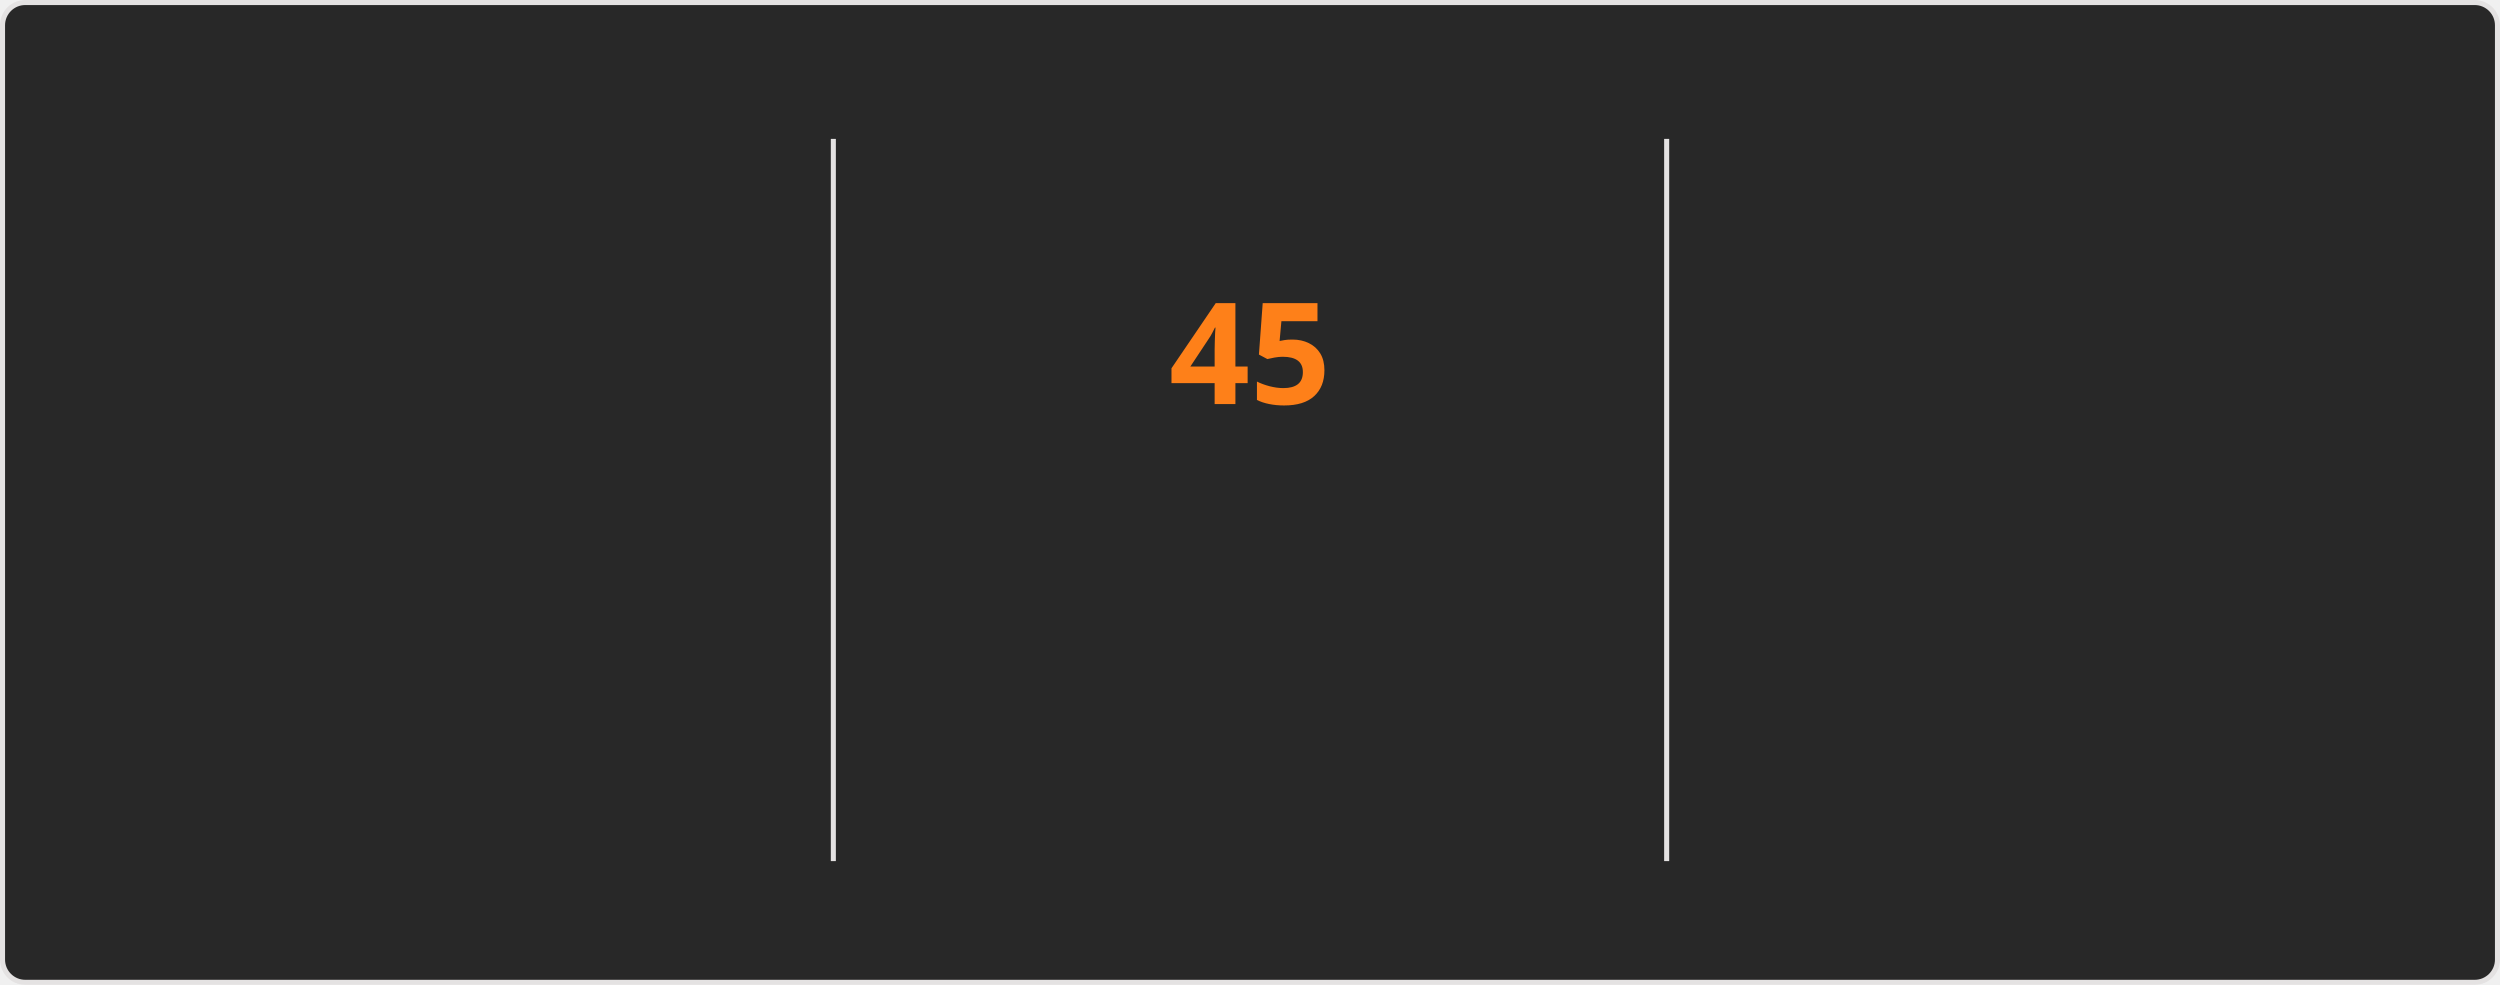
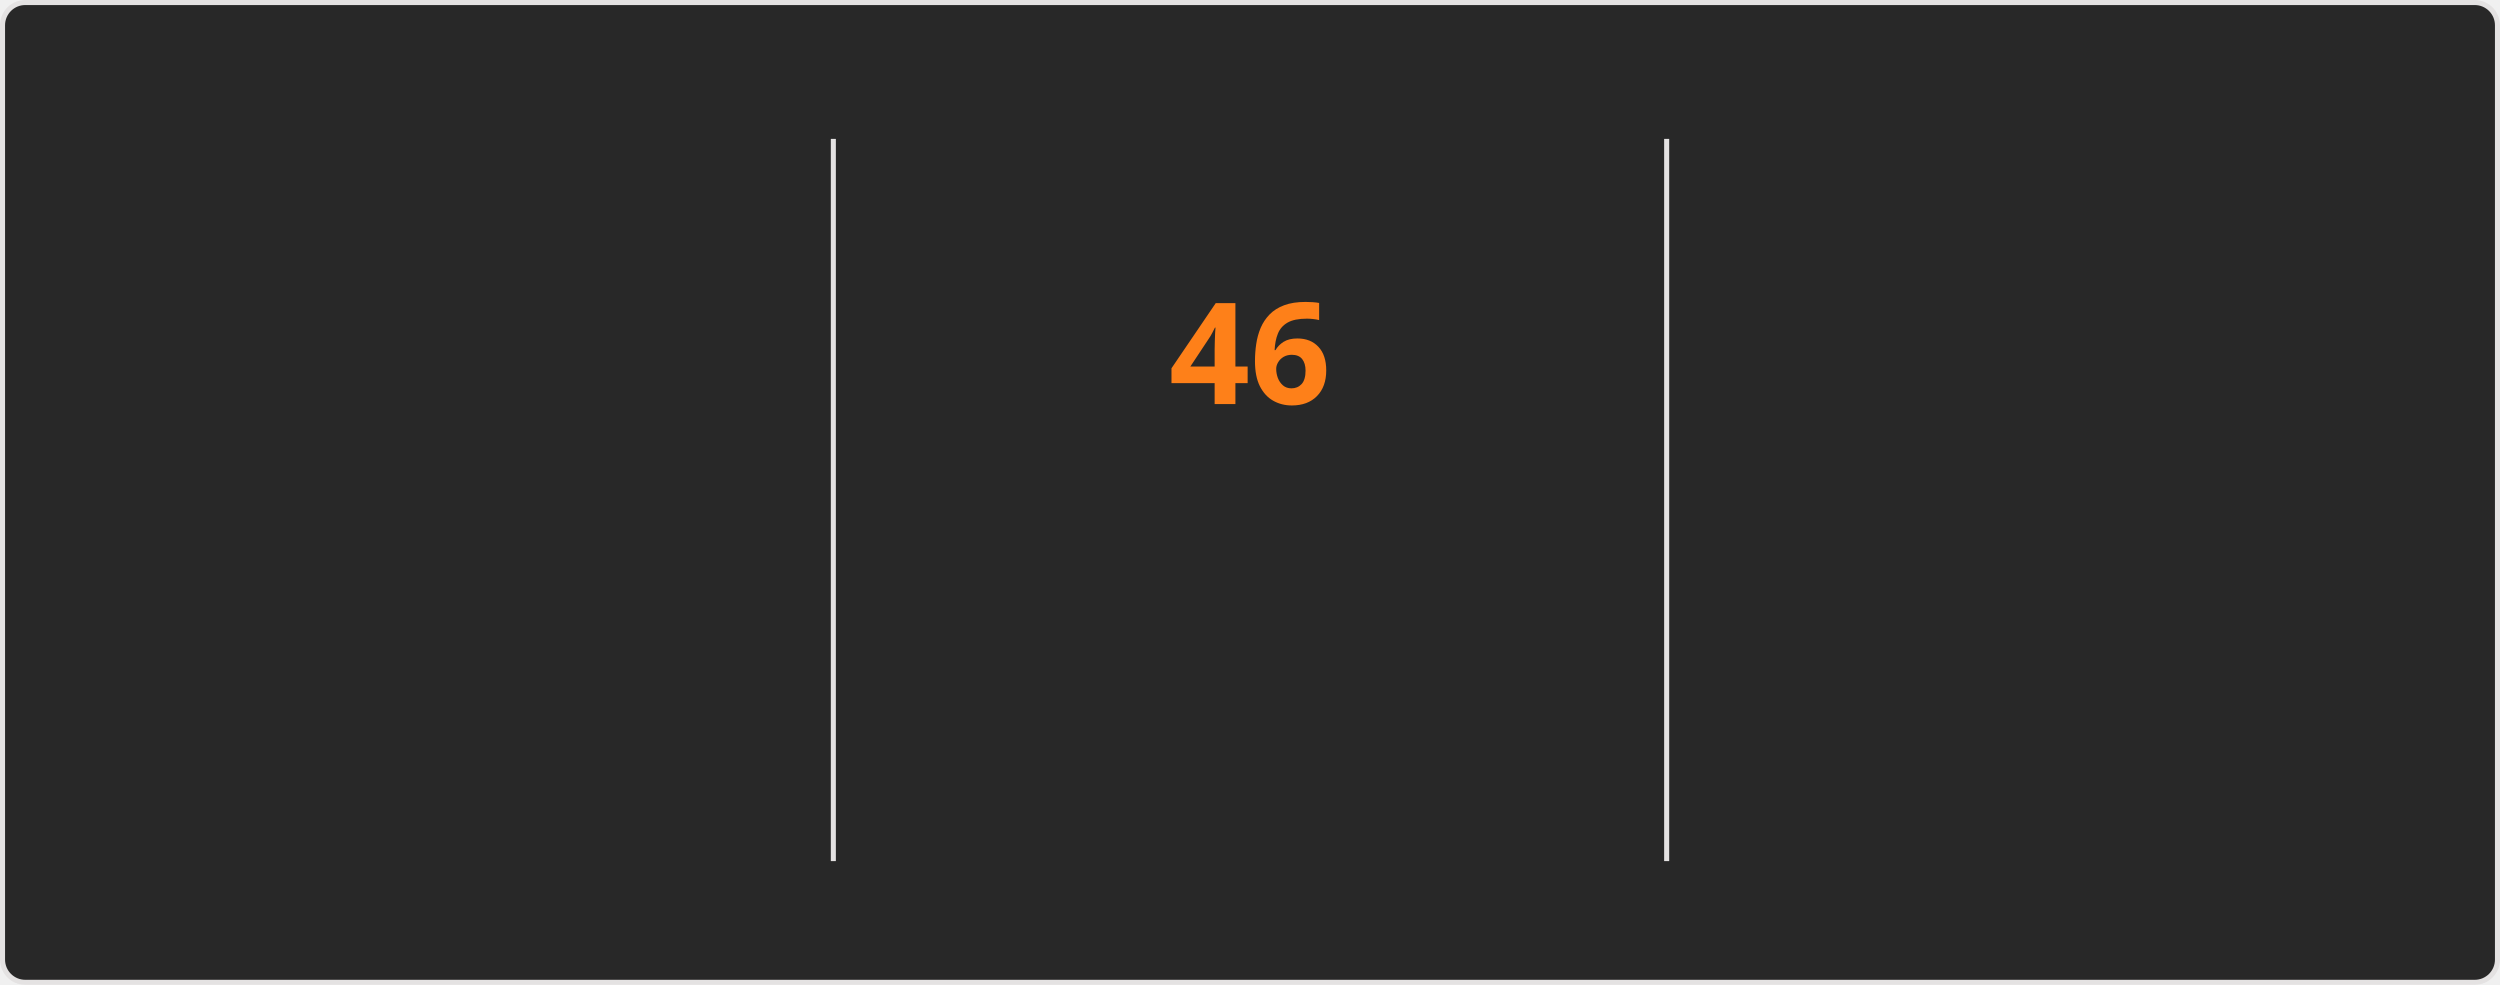
<svg xmlns="http://www.w3.org/2000/svg" style="isolation: isolate" viewBox="0 0 495 195" width="495px" height="195px" direction="ltr">
  <style>
    @keyframes currstreak {
      0% { font-size: 3px; opacity: 0.2; }
      80% { font-size: 34px; opacity: 1; }
      100% { font-size: 28px; opacity: 1; }
    }
    @keyframes fadein {
      0% { opacity: 0; }
      100% { opacity: 1; }
    }
    .big-number {
      font-family: "Segoe UI", Ubuntu, sans-serif;
      font-weight: 700;
      font-size: 28px;
      fill: #fabd2f;
    }
    .label {
      font-family: "Segoe UI", Ubuntu, sans-serif;
      font-weight: 400;
      font-size: 14px;
      fill: #fabd2f;
    }
    .range-text {
      font-family: "Segoe UI", Ubuntu, sans-serif;
      font-weight: 400;
      font-size: 12px;
      fill: #8ec07c;
    }
    .current-streak-num {
      font-family: "Segoe UI", Ubuntu, sans-serif;
      font-weight: 700;
      font-size: 28px;
      fill: #fe8019;
    }</style>
  <defs>
    <clipPath id="outer_rectangle">
      <rect width="495" height="195" rx="4.5" />
    </clipPath>
    <mask id="mask_out_ring_behind_fire">
      <rect width="495" height="195" fill="white" />
      <ellipse id="mask-ellipse" cx="247.5" cy="32" rx="13" ry="18" fill="black" />
    </mask>
  </defs>
  <g clip-path="url(#outer_rectangle)">
    <g style="isolation: isolate">
      <rect fill="#282828" rx="4.5" x="0.5" y="0.5" width="494" height="194" stroke="#e4e2e2" />
    </g>
    <g style="isolation: isolate">
      <line x1="165" y1="28" x2="165" y2="170" vector-effect="non-scaling-stroke" stroke-width="1" stroke="#e4e2e2" stroke-linejoin="miter" stroke-linecap="square" stroke-miterlimit="3" />
      <line x1="330" y1="28" x2="330" y2="170" vector-effect="non-scaling-stroke" stroke-width="1" stroke="#e4e2e2" stroke-linejoin="miter" stroke-linecap="square" stroke-miterlimit="3" />
    </g>
    <g style="isolation: isolate">
      <g transform="translate(82.5, 48)">
        <text x="0" y="32" stroke-width="0" text-anchor="middle" class="big-number" style="opacity: 0; animation: fadein 0.5s linear forwards 0.6s">
            4.2K
          </text>
      </g>
      <g transform="translate(82.5, 84)">
        <text x="0" y="32" stroke-width="0" text-anchor="middle" class="label" style="opacity: 0; animation: fadein 0.5s linear forwards 0.7s">
            Total Contributions
          </text>
      </g>
      <g transform="translate(82.5, 114)">
        <text x="0" y="32" stroke-width="0" text-anchor="middle" class="range-text" style="opacity: 0; animation: fadein 0.5s linear forwards 0.8s">
            Oct 26 - Present
          </text>
      </g>
    </g>
    <g style="isolation: isolate">
      <g mask="url(#mask_out_ring_behind_fire)">
        <circle cx="247.5" cy="71" r="40" fill="none" stroke="#fabd2f" stroke-width="5" style="opacity: 0; animation: fadein 0.5s linear forwards 0.4s" />
      </g>
      <g transform="translate(247.5, 19.5)" stroke-opacity="0" style="opacity: 0; animation: fadein 0.5s linear forwards 0.6s">
        <path d="M -12 -0.5 L 15 -0.5 L 15 23.5 L -12 23.5 L -12 -0.5 Z" fill="none" />
        <path d="M 1.5 0.67 C 1.5 0.67 2.24 3.32 2.24 5.47 C 2.24 7.53 0.89 9.2 -1.17 9.2 C -3.23 9.2 -4.79 7.53 -4.79 5.47 L -4.76 5.11 C -6.78 7.51 -8 10.62 -8 13.99 C -8 18.41 -4.42 22 0 22 C 4.42 22 8 18.41 8 13.99 C 8 8.6 5.41 3.79 1.5 0.67 Z M -0.29 19 C -2.07 19 -3.51 17.6 -3.51 15.86 C -3.51 14.24 -2.46 13.1 -0.7 12.74 C 1.07 12.38 2.9 11.53 3.92 10.16 C 4.31 11.45 4.51 12.81 4.51 14.2 C 4.51 16.85 2.36 19 -0.29 19 Z" fill="#fabd2f" stroke-opacity="0" />
      </g>
      <g transform="translate(247.5, 48)">
        <text x="0" y="32" stroke-width="0" text-anchor="middle" class="current-streak-num" style="animation: currstreak 0.6s linear forwards">
-             45
+             46
          </text>
      </g>
      <g transform="translate(247.5, 108)">
        <text x="0" y="32" stroke-width="0" text-anchor="middle" class="label" style="opacity: 0; animation: fadein 0.5s linear forwards 0.9s">
            Current Streak
          </text>
      </g>
      <g transform="translate(247.5, 145)">
        <text x="0" y="21" stroke-width="0" text-anchor="middle" class="range-text" style="opacity: 0; animation: fadein 0.5s linear forwards 0.9s">
-             Sep 16 - Oct 30
+             Sep 16 - Oct 31
          </text>
      </g>
    </g>
    <g style="isolation: isolate">
      <g transform="translate(412.5, 48)">
        <text x="0" y="32" stroke-width="0" text-anchor="middle" class="big-number" style="opacity: 0; animation: fadein 0.5s linear forwards 1.2s">
-             45
+             46
          </text>
      </g>
      <g transform="translate(412.5, 84)">
        <text x="0" y="32" stroke-width="0" text-anchor="middle" class="label" style="opacity: 0; animation: fadein 0.5s linear forwards 1.3s">
            Longest Streak
          </text>
      </g>
      <g transform="translate(412.5, 114)">
        <text x="0" y="32" stroke-width="0" text-anchor="middle" class="range-text" style="opacity: 0; animation: fadein 0.5s linear forwards 1.4s">
-             Sep 16 - Oct 30
+             Sep 16 - Oct 31
          </text>
      </g>
    </g>
  </g>
</svg>
